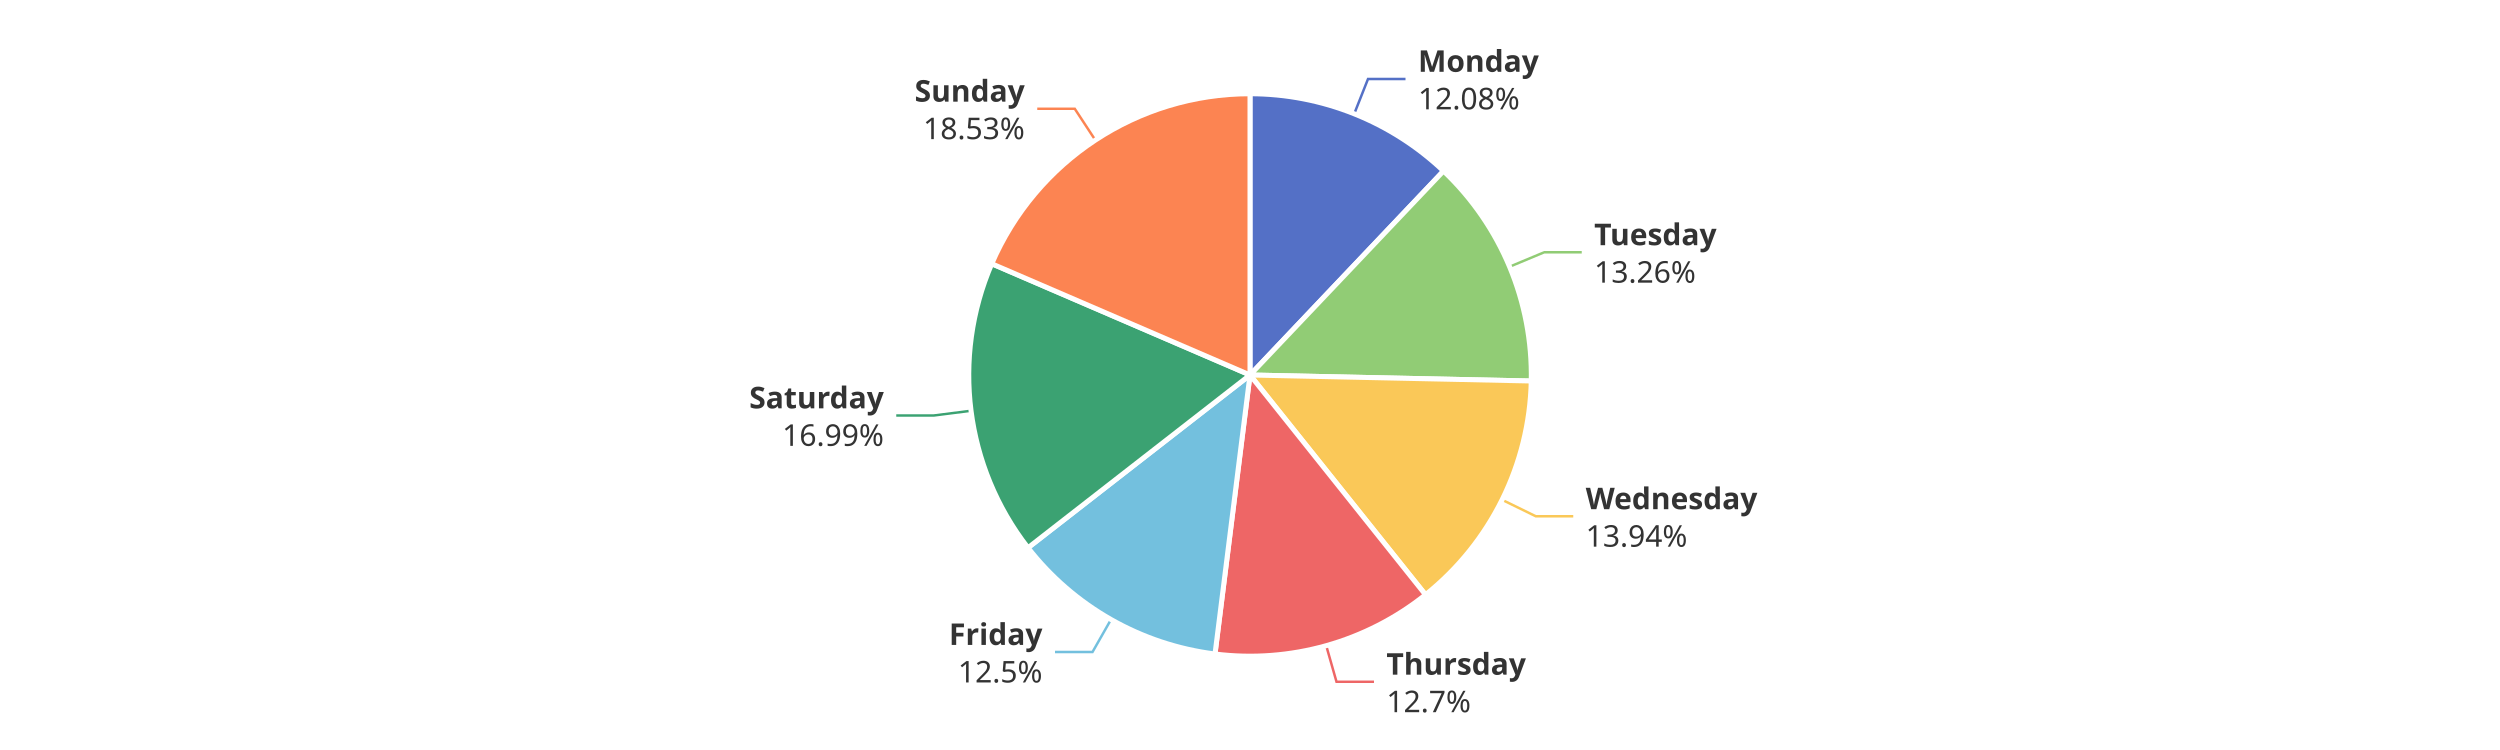
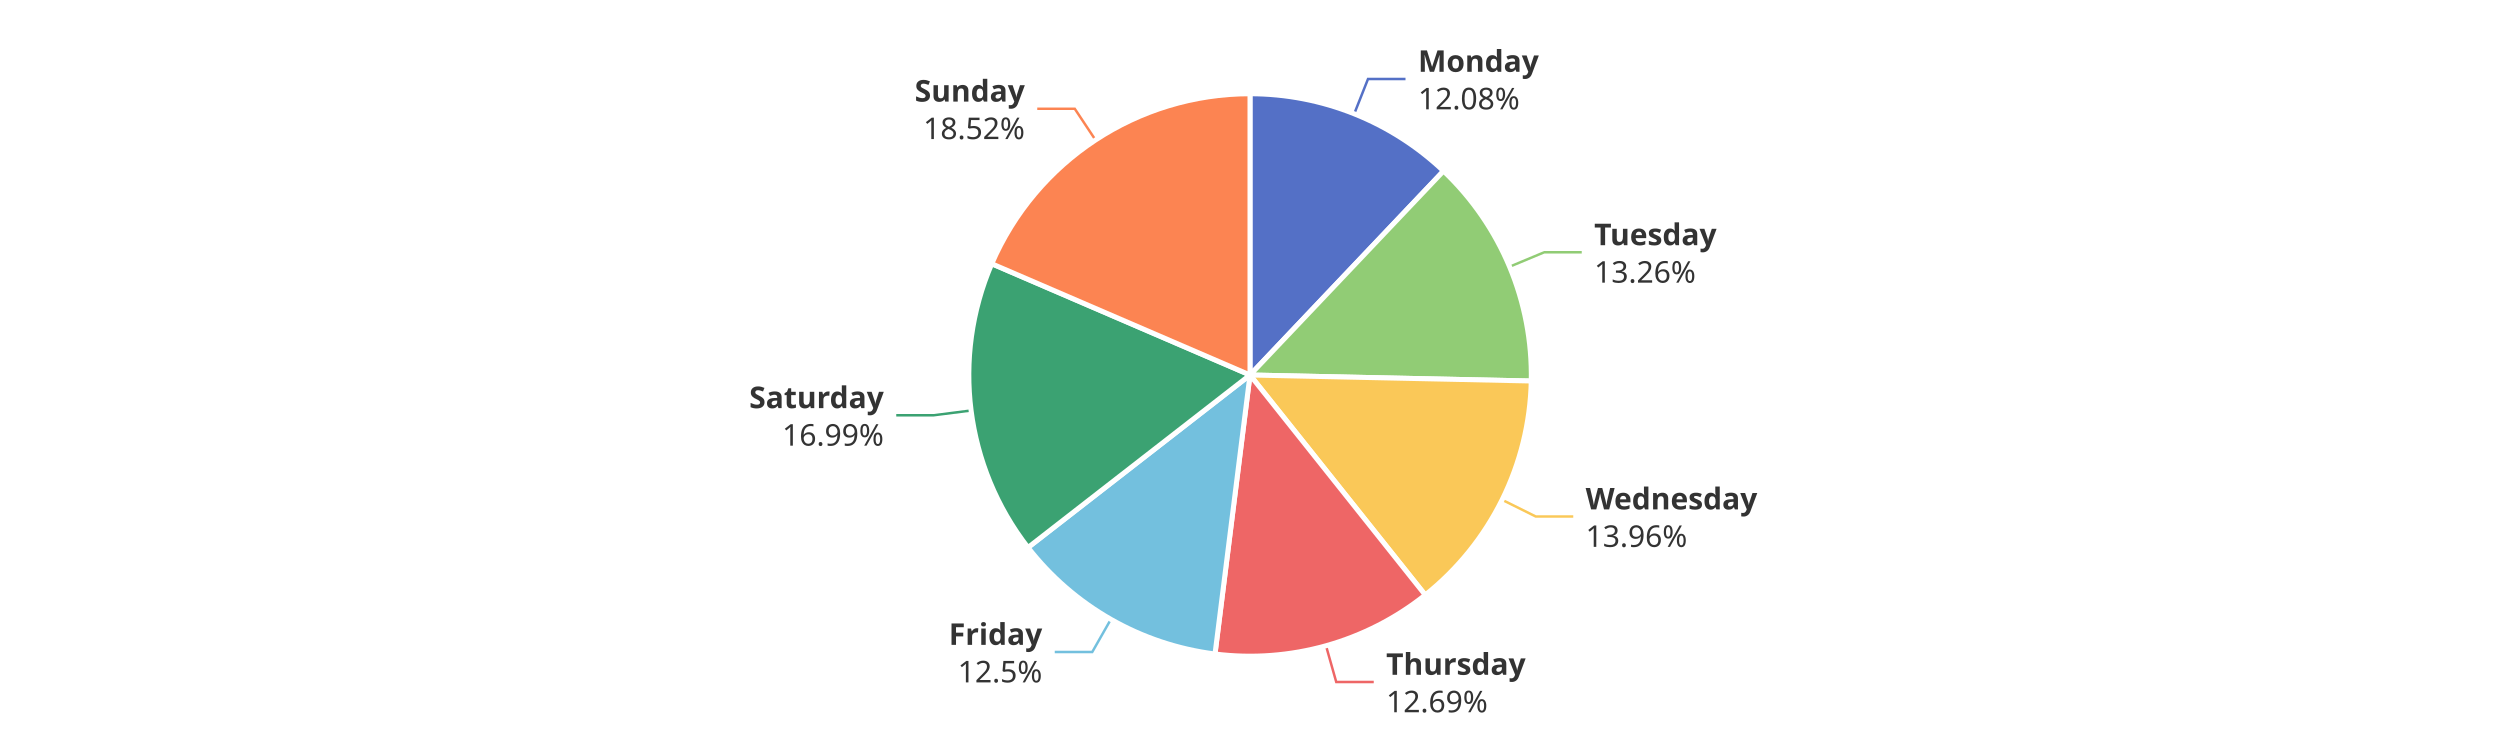
<svg xmlns="http://www.w3.org/2000/svg" width="1000" height="300" version="1.1" baseProfile="full" viewBox="0 0 1000 300">
  <rect width="1000" height="300" x="0" y="0" id="0" fill="#ffffff" />
  <polyline points="541.7 45.5 547.2 31.6 562.2 31.6" fill="none" stroke="#5470c6" />
  <polyline points="603.8 106.7 617.7 100.9 632.7 100.9" fill="none" stroke="#91cc75" />
-   <polyline points="600.8 199.9 614.3 206.5 629.3 206.5" fill="none" stroke="#fac858" />
-   <polyline points="530.5 258.3 534.6 272.7 549.6 272.7" fill="none" stroke="#ee6666" />
-   <polyline points="444.4 247.8 437 260.8 422 260.8" fill="none" stroke="#73c0de" />
-   <polyline points="388.4 164.3 373.5 166.2 358.5 166.2" fill="none" stroke="#3ba272" />
-   <polyline points="438.1 56 429.9 43.5 414.9 43.5" fill="none" stroke="#fc8452" />
+   <polyline points="600.8 199.9 614.3 206.6 629.3 206.6" fill="none" stroke="#fac858" />
+   <polyline points="530.4 258.3 534.5 272.8 549.5 272.8" fill="none" stroke="#ee6666" />
+   <polyline points="444.3 247.8 436.9 260.8 421.9 260.8" fill="none" stroke="#73c0de" />
+   <polyline points="388.4 164.2 373.5 166.1 358.5 166.1" fill="none" stroke="#3ba272" />
+   <polyline points="438.2 56 429.9 43.5 414.9 43.5" fill="none" stroke="#fc8452" />
  <path d="M500 37.5A112.5 112.5 0 0 1 577.4 68.4L500 150Z" fill="#5470c6" stroke="#fff" stroke-width="2" stroke-linejoin="round" />
  <path d="M577.4 68.4A112.5 112.5 0 0 1 612.5 152.4L500 150Z" fill="#91cc75" stroke="#fff" stroke-width="2" stroke-linejoin="round" />
-   <path d="M612.5 152.4A112.5 112.5 0 0 1 570.2 237.9L500 150Z" fill="#fac858" stroke="#fff" stroke-width="2" stroke-linejoin="round" />
-   <path d="M570.2 237.9A112.5 112.5 0 0 1 486 261.6L500 150Z" fill="#ee6666" stroke="#fff" stroke-width="2" stroke-linejoin="round" />
-   <path d="M486 261.6A112.5 112.5 0 0 1 411.2 219.1L500 150Z" fill="#73c0de" stroke="#fff" stroke-width="2" stroke-linejoin="round" />
-   <path d="M411.2 219.1A112.5 112.5 0 0 1 396.7 105.5L500 150Z" fill="#3ba272" stroke="#fff" stroke-width="2" stroke-linejoin="round" />
+   <path d="M612.5 152.4A112.5 112.5 0 0 1 570.1 238L500 150Z" fill="#fac858" stroke="#fff" stroke-width="2" stroke-linejoin="round" />
+   <path d="M570.1 238A112.5 112.5 0 0 1 486 261.6L500 150Z" fill="#ee6666" stroke="#fff" stroke-width="2" stroke-linejoin="round" />
+   <path d="M486 261.6A112.5 112.5 0 0 1 411.2 219L500 150Z" fill="#73c0de" stroke="#fff" stroke-width="2" stroke-linejoin="round" />
+   <path d="M411.2 219A112.5 112.5 0 0 1 396.7 105.5L500 150Z" fill="#3ba272" stroke="#fff" stroke-width="2" stroke-linejoin="round" />
  <path d="M396.7 105.5A112.5 112.5 0 0 1 500 37.5L500 150Z" fill="#fc8452" stroke="#fff" stroke-width="2" stroke-linejoin="round" />
  <path d="M0 -15l42.8 0l0 30l-42.8 0Z" transform="translate(567.2337 31.5718)" fill="none" />
  <text dominant-baseline="central" text-anchor="start" style="font-size:12px;font-family:sans-serif;font-weight:bold;" y="-7.5" transform="translate(567.2337 31.5718)" fill="#333" stroke="rgb(255,255,255)" stroke-width="2" paint-order="stroke" stroke-miterlimit="2">Monday</text>
  <text dominant-baseline="central" text-anchor="start" style="font-size:12px;font-family:sans-serif;" y="7.5" transform="translate(567.2337 31.5718)" fill="#333" stroke="rgb(255,255,255)" stroke-width="2" paint-order="stroke" stroke-miterlimit="2">12.08%</text>
  <path d="M0 -15l46.2 0l0 30l-46.2 0Z" transform="translate(637.6716 100.912)" fill="none" />
  <text dominant-baseline="central" text-anchor="start" style="font-size:12px;font-family:sans-serif;font-weight:bold;" y="-7.5" transform="translate(637.6716 100.912)" fill="#333" stroke="rgb(255,255,255)" stroke-width="2" paint-order="stroke" stroke-miterlimit="2">Tuesday</text>
  <text dominant-baseline="central" text-anchor="start" style="font-size:12px;font-family:sans-serif;" y="7.5" transform="translate(637.6716 100.912)" fill="#333" stroke="rgb(255,255,255)" stroke-width="2" paint-order="stroke" stroke-miterlimit="2">13.26%</text>
-   <path d="M0 -15l63.6 0l0 30l-63.6 0Z" transform="translate(634.2862 206.5235)" fill="none" />
-   <text dominant-baseline="central" text-anchor="start" style="font-size:12px;font-family:sans-serif;font-weight:bold;" y="-7.5" transform="translate(634.2862 206.5235)" fill="#333" stroke="rgb(255,255,255)" stroke-width="2" paint-order="stroke" stroke-miterlimit="2">Wednesday</text>
-   <text dominant-baseline="central" text-anchor="start" style="font-size:12px;font-family:sans-serif;" y="7.5" transform="translate(634.2862 206.5235)" fill="#333" stroke="rgb(255,255,255)" stroke-width="2" paint-order="stroke" stroke-miterlimit="2">13.94%</text>
-   <path d="M0 -15l50.2 0l0 30l-50.2 0Z" transform="translate(554.5701 272.7239)" fill="none" />
-   <text dominant-baseline="central" text-anchor="start" style="font-size:12px;font-family:sans-serif;font-weight:bold;" y="-7.5" transform="translate(554.5701 272.7239)" fill="#333" stroke="rgb(255,255,255)" stroke-width="2" paint-order="stroke" stroke-miterlimit="2">Thursday</text>
-   <text dominant-baseline="central" text-anchor="start" style="font-size:12px;font-family:sans-serif;" y="7.5" transform="translate(554.5701 272.7239)" fill="#333" stroke="rgb(255,255,255)" stroke-width="2" paint-order="stroke" stroke-miterlimit="2">12.7%</text>
-   <path d="M-34.2 -15l34.2 0l0 30l-34.2 0Z" transform="translate(416.9682 260.8298)" fill="none" />
-   <text dominant-baseline="central" text-anchor="end" style="font-size:12px;font-family:sans-serif;font-weight:bold;" y="-7.5" transform="translate(416.9682 260.8298)" fill="#333" stroke="rgb(255,255,255)" stroke-width="2" paint-order="stroke" stroke-miterlimit="2">Friday</text>
-   <text dominant-baseline="central" text-anchor="end" style="font-size:12px;font-family:sans-serif;" y="7.5" transform="translate(416.9682 260.8298)" fill="#333" stroke="rgb(255,255,255)" stroke-width="2" paint-order="stroke" stroke-miterlimit="2">12.5%</text>
-   <path d="M-48.2 -15l48.2 0l0 30l-48.2 0Z" transform="translate(353.5306 166.1787)" fill="none" />
-   <text dominant-baseline="central" text-anchor="end" style="font-size:12px;font-family:sans-serif;font-weight:bold;" y="-7.5" transform="translate(353.5306 166.1787)" fill="#333" stroke="rgb(255,255,255)" stroke-width="2" paint-order="stroke" stroke-miterlimit="2">Saturday</text>
-   <text dominant-baseline="central" text-anchor="end" style="font-size:12px;font-family:sans-serif;" y="7.5" transform="translate(353.5306 166.1787)" fill="#333" stroke="rgb(255,255,255)" stroke-width="2" paint-order="stroke" stroke-miterlimit="2">16.99%</text>
-   <path d="M-40.9 -15l40.9 0l0 30l-40.9 0Z" transform="translate(409.8992 43.5006)" fill="none" />
-   <text dominant-baseline="central" text-anchor="end" style="font-size:12px;font-family:sans-serif;font-weight:bold;" y="-7.5" transform="translate(409.8992 43.5006)" fill="#333" stroke="rgb(255,255,255)" stroke-width="2" paint-order="stroke" stroke-miterlimit="2">Sunday</text>
-   <text dominant-baseline="central" text-anchor="end" style="font-size:12px;font-family:sans-serif;" y="7.5" transform="translate(409.8992 43.5006)" fill="#333" stroke="rgb(255,255,255)" stroke-width="2" paint-order="stroke" stroke-miterlimit="2">18.53%</text>
+   <path d="M0 -15l63.6 0l0 30l-63.6 0Z" transform="translate(634.2507 206.5953)" fill="none" />
+   <text dominant-baseline="central" text-anchor="start" style="font-size:12px;font-family:sans-serif;font-weight:bold;" y="-7.5" transform="translate(634.2507 206.5953)" fill="#333" stroke="rgb(255,255,255)" stroke-width="2" paint-order="stroke" stroke-miterlimit="2">Wednesday</text>
+   <text dominant-baseline="central" text-anchor="start" style="font-size:12px;font-family:sans-serif;" y="7.5" transform="translate(634.2507 206.5953)" fill="#333" stroke="rgb(255,255,255)" stroke-width="2" paint-order="stroke" stroke-miterlimit="2">13.96%</text>
+   <path d="M0 -15l50.2 0l0 30l-50.2 0Z" transform="translate(554.4544 272.7564)" fill="none" />
+   <text dominant-baseline="central" text-anchor="start" style="font-size:12px;font-family:sans-serif;font-weight:bold;" y="-7.5" transform="translate(554.4544 272.7564)" fill="#333" stroke="rgb(255,255,255)" stroke-width="2" paint-order="stroke" stroke-miterlimit="2">Thursday</text>
+   <text dominant-baseline="central" text-anchor="start" style="font-size:12px;font-family:sans-serif;" y="7.5" transform="translate(554.4544 272.7564)" fill="#333" stroke="rgb(255,255,255)" stroke-width="2" paint-order="stroke" stroke-miterlimit="2">12.69%</text>
+   <path d="M-34.2 -15l34.2 0l0 30l-34.2 0Z" transform="translate(416.8986 260.7902)" fill="none" />
+   <text dominant-baseline="central" text-anchor="end" style="font-size:12px;font-family:sans-serif;font-weight:bold;" y="-7.5" transform="translate(416.8986 260.7902)" fill="#333" stroke="rgb(255,255,255)" stroke-width="2" paint-order="stroke" stroke-miterlimit="2">Friday</text>
+   <text dominant-baseline="central" text-anchor="end" style="font-size:12px;font-family:sans-serif;" y="7.5" transform="translate(416.8986 260.7902)" fill="#333" stroke="rgb(255,255,255)" stroke-width="2" paint-order="stroke" stroke-miterlimit="2">12.5%</text>
+   <path d="M-48.2 -15l48.2 0l0 30l-48.2 0Z" transform="translate(353.5205 166.0992)" fill="none" />
+   <text dominant-baseline="central" text-anchor="end" style="font-size:12px;font-family:sans-serif;font-weight:bold;" y="-7.5" transform="translate(353.5205 166.0992)" fill="#333" stroke="rgb(255,255,255)" stroke-width="2" paint-order="stroke" stroke-miterlimit="2">Saturday</text>
+   <text dominant-baseline="central" text-anchor="end" style="font-size:12px;font-family:sans-serif;" y="7.5" transform="translate(353.5205 166.0992)" fill="#333" stroke="rgb(255,255,255)" stroke-width="2" paint-order="stroke" stroke-miterlimit="2">16.99%</text>
+   <path d="M-40.9 -15l40.9 0l0 30l-40.9 0Z" transform="translate(409.9326 43.4786)" fill="none" />
+   <text dominant-baseline="central" text-anchor="end" style="font-size:12px;font-family:sans-serif;font-weight:bold;" y="-7.5" transform="translate(409.9326 43.4786)" fill="#333" stroke="rgb(255,255,255)" stroke-width="2" paint-order="stroke" stroke-miterlimit="2">Sunday</text>
+   <text dominant-baseline="central" text-anchor="end" style="font-size:12px;font-family:sans-serif;" y="7.5" transform="translate(409.9326 43.4786)" fill="#333" stroke="rgb(255,255,255)" stroke-width="2" paint-order="stroke" stroke-miterlimit="2">18.52%</text>
</svg>
